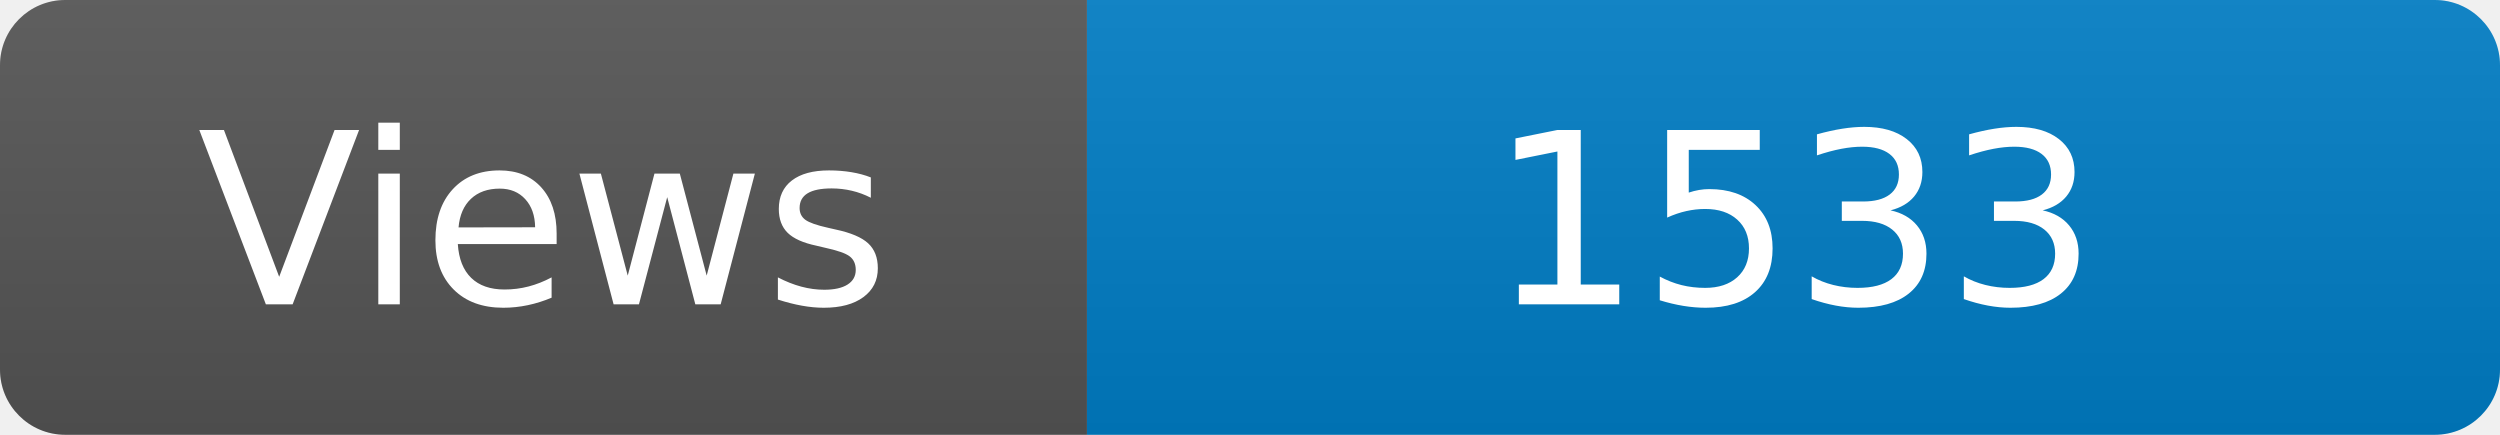
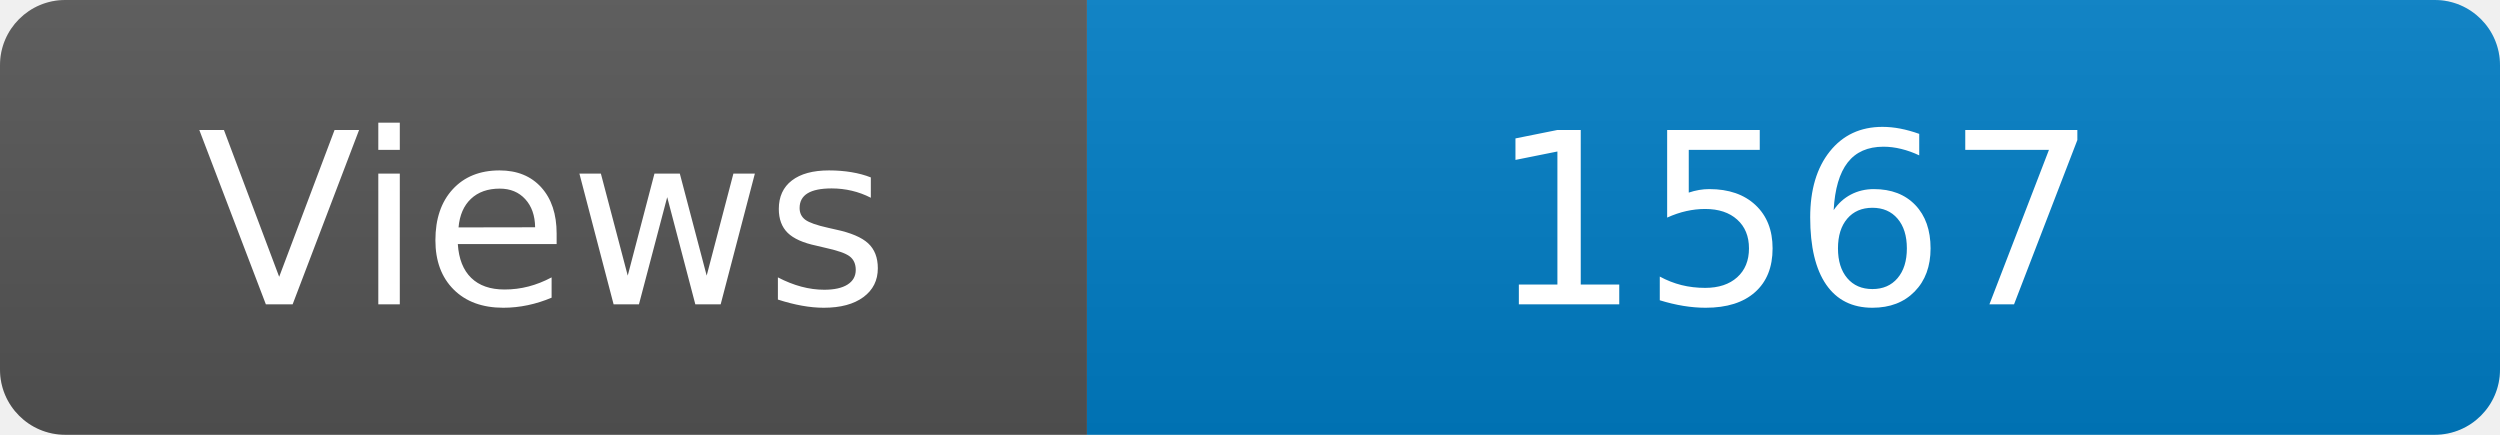
<svg xmlns="http://www.w3.org/2000/svg" width="115" height="20" role="img" aria-label="Maintained?: yes">
  <linearGradient id="s" x2="0" y2="100%">
    <stop offset="0" stop-color="#bbb" stop-opacity=".1" />
    <stop offset="1" stop-opacity=".1" />
  </linearGradient>
  <clipPath id="r">
    <rect width="115" height="20" rx="3" fill="#fff" />
  </clipPath>
  <g clip-path="url(#r)">
    <rect width="50" height="20" fill="#555" />
    <rect x="50" width="160" height="20" fill="#007ec6" />
    <rect width="115" height="20" fill="url(#s)" />
  </g>
  <g fill="#fff" text-anchor="middle" font-family="Verdana,Geneva,DejaVu Sans,sans-serif" font-size="110">
    <text x="250" y="140" transform="scale(.1)" fill="#fff">Views</text>
-     <text x="825" y="140" transform="scale(.1)" fill="#fff">1533</text>
+     <text x="825" y="140" transform="scale(.1)" fill="#fff">1567</text>
  </g>
</svg>
